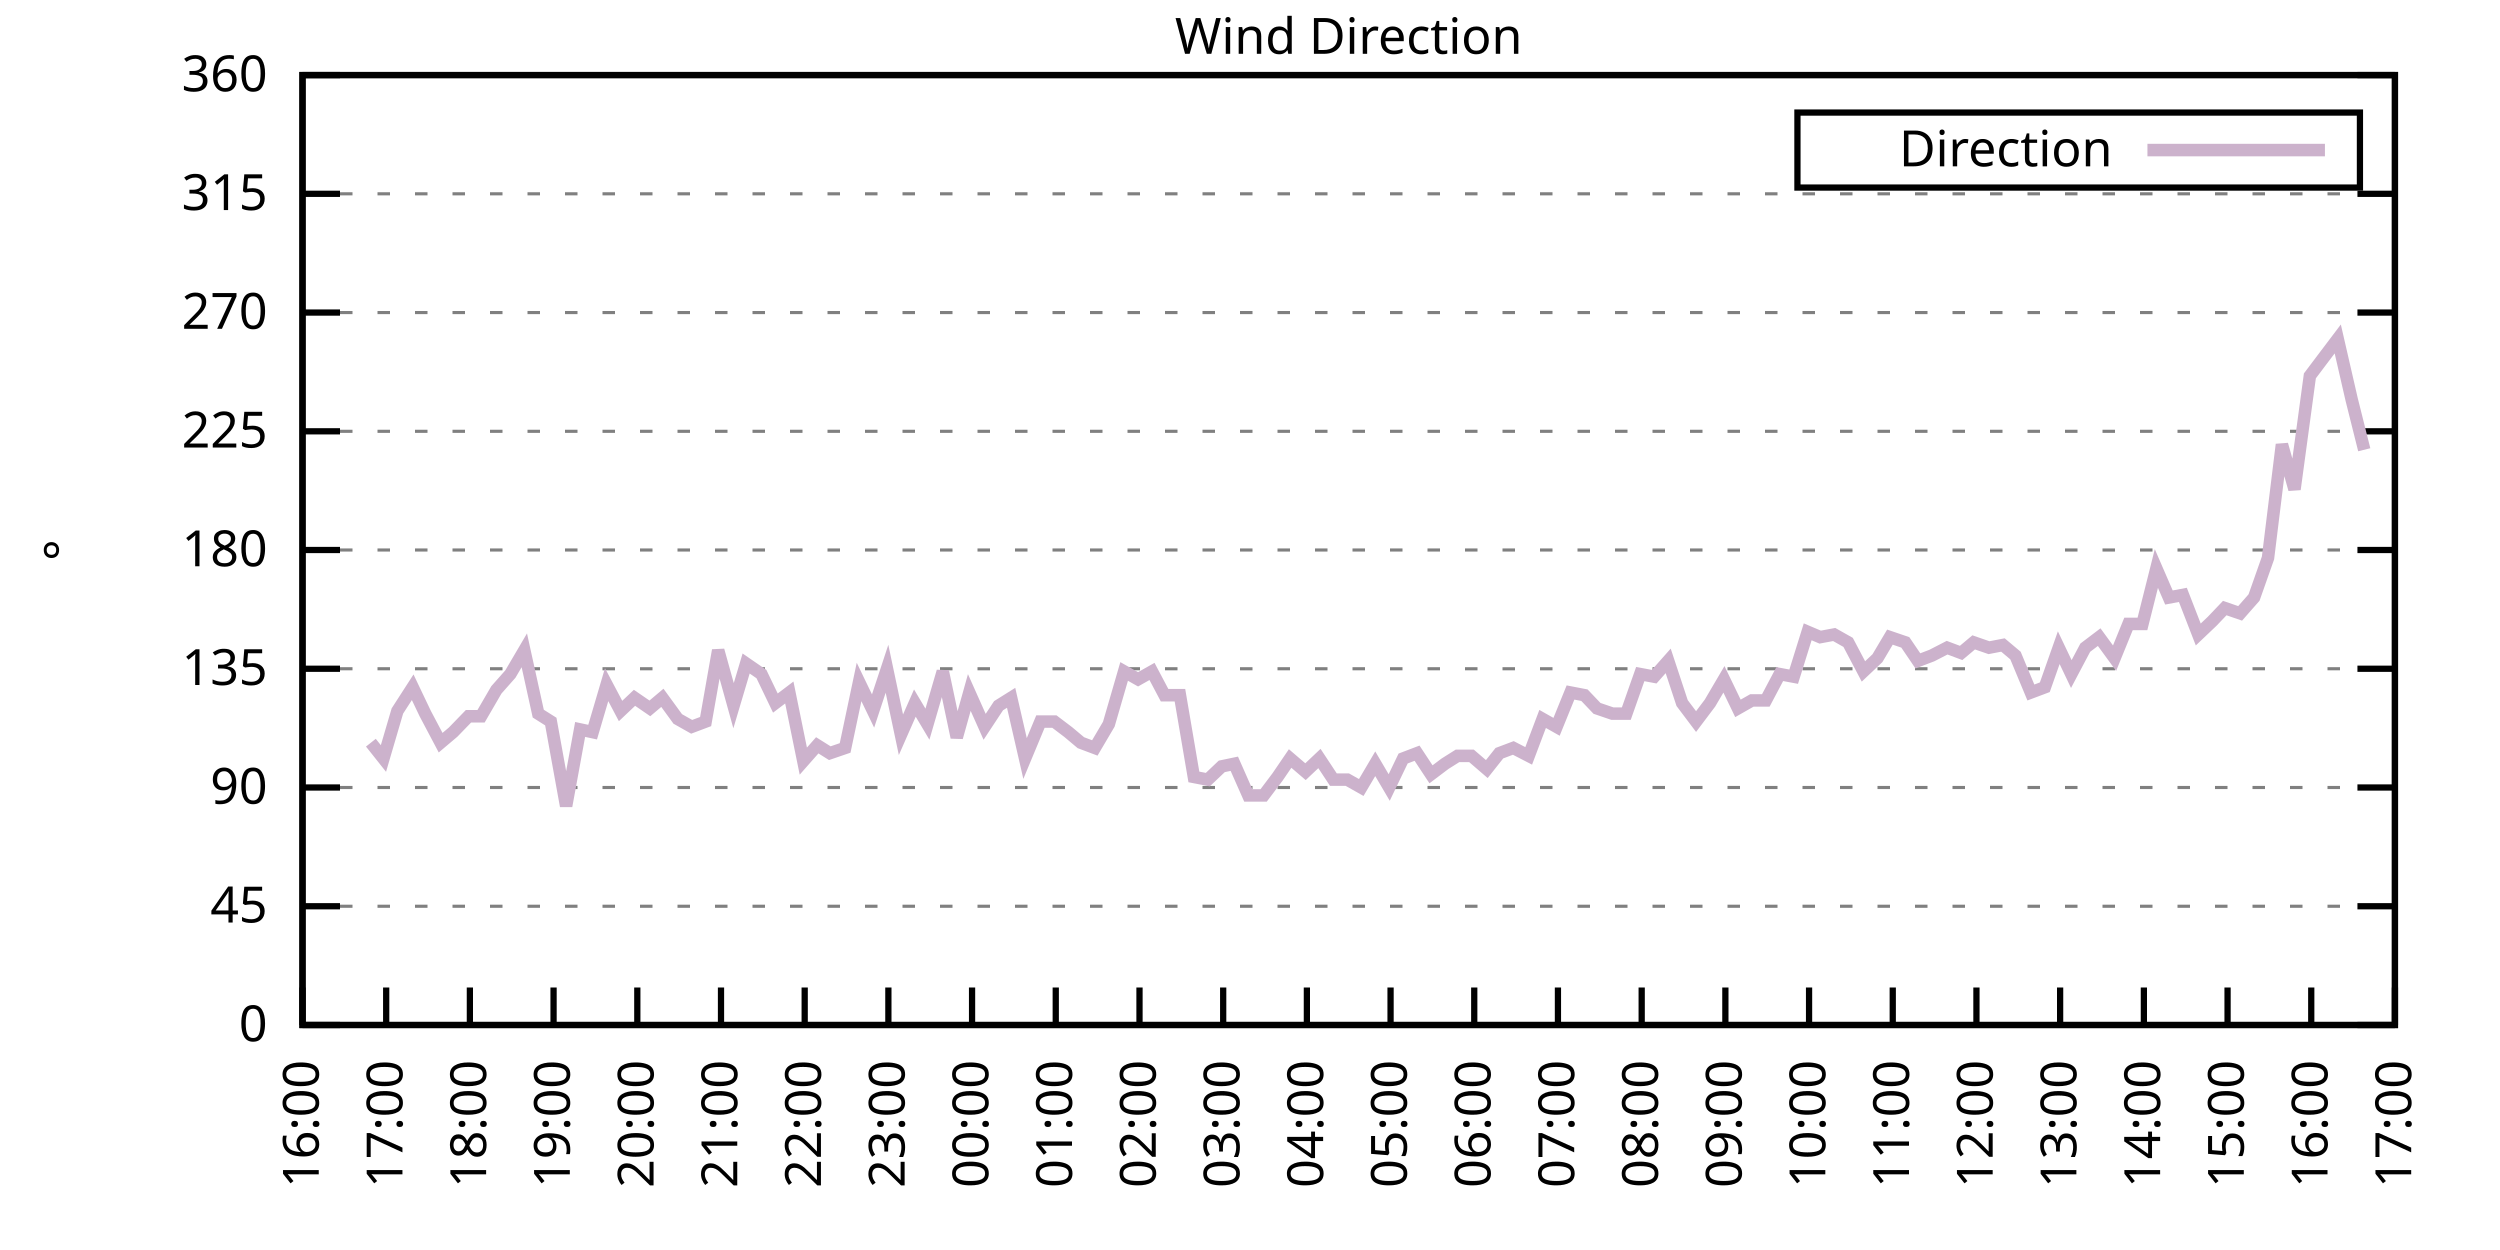
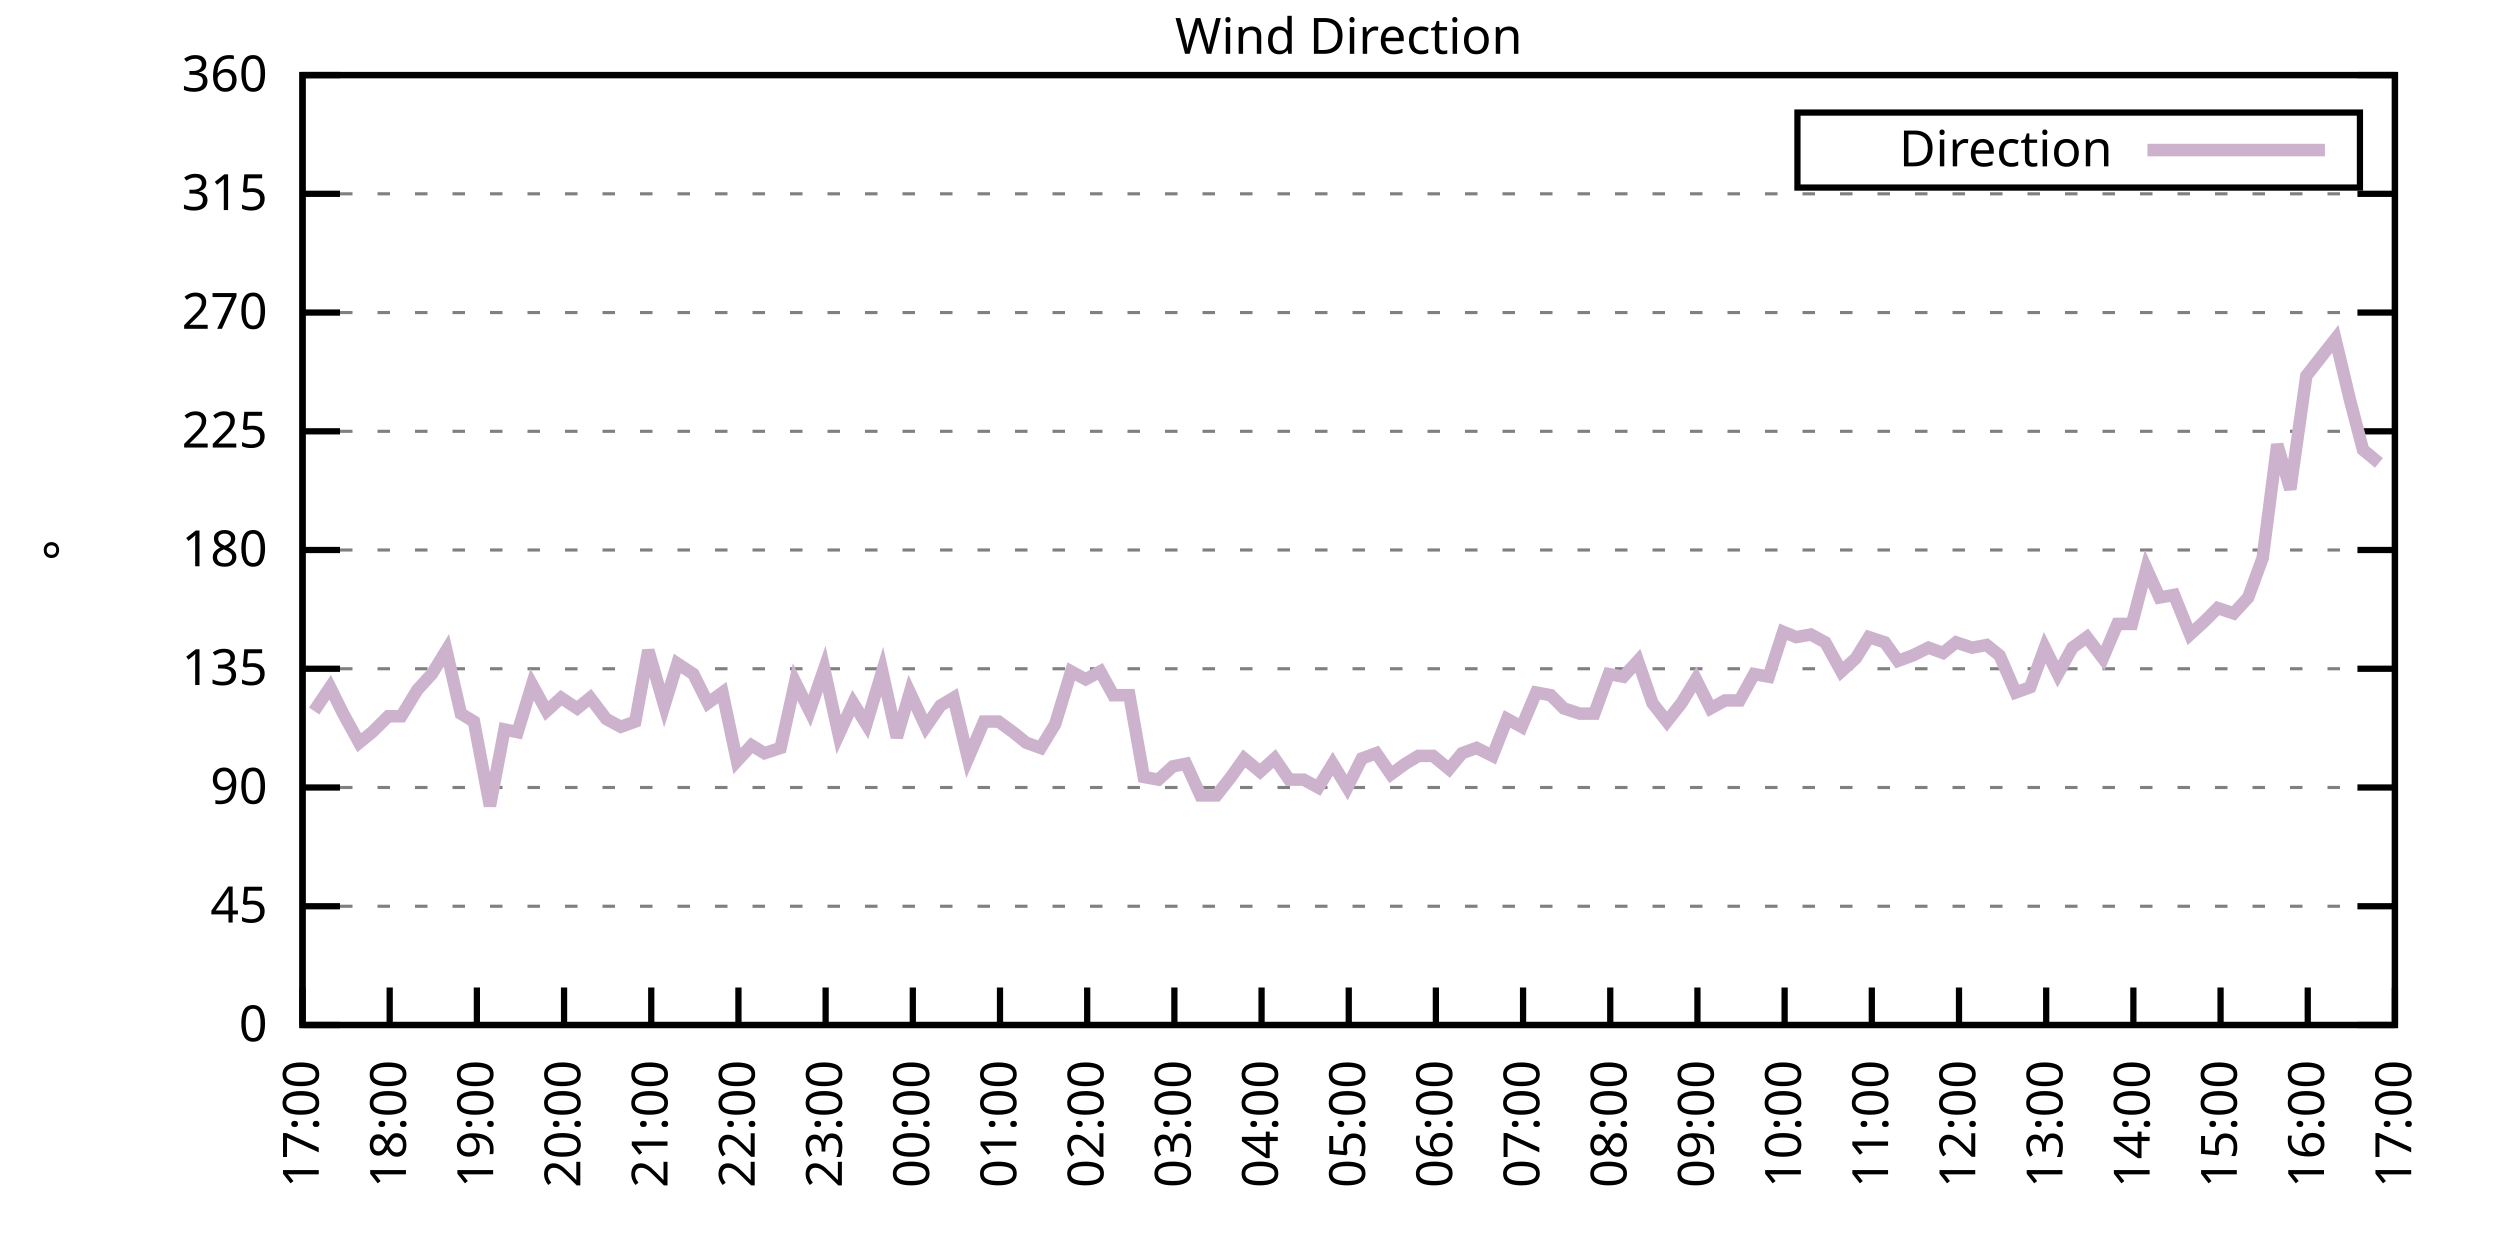
<svg xmlns="http://www.w3.org/2000/svg" xmlns:xlink="http://www.w3.org/1999/xlink" width="400" height="200" viewBox="0 0 400 200">
  <g id="gnuplot_canvas">
    <rect x="0" y="0" width="400" height="200" fill="none" />
    <defs>
      <circle id="gpDot" r="0.5" stroke-width="0.5" stroke="currentColor" />
      <path id="gpPt0" stroke-width="0.333" stroke="currentColor" d="M-1,0 h2 M0,-1 v2" />
      <path id="gpPt1" stroke-width="0.333" stroke="currentColor" d="M-1,-1 L1,1 M1,-1 L-1,1" />
      <path id="gpPt2" stroke-width="0.333" stroke="currentColor" d="M-1,0 L1,0 M0,-1 L0,1 M-1,-1 L1,1 M-1,1 L1,-1" />
      <rect id="gpPt3" stroke-width="0.333" stroke="currentColor" x="-1" y="-1" width="2" height="2" />
      <rect id="gpPt4" stroke-width="0.333" stroke="currentColor" fill="currentColor" x="-1" y="-1" width="2" height="2" />
      <circle id="gpPt5" stroke-width="0.333" stroke="currentColor" cx="0" cy="0" r="1" />
      <use xlink:href="#gpPt5" id="gpPt6" fill="currentColor" stroke="none" />
      <path id="gpPt7" stroke-width="0.333" stroke="currentColor" d="M0,-1.33 L-1.33,0.67 L1.33,0.67 z" />
      <use xlink:href="#gpPt7" id="gpPt8" fill="currentColor" stroke="none" />
      <use xlink:href="#gpPt7" id="gpPt9" stroke="currentColor" transform="rotate(180)" />
      <use xlink:href="#gpPt9" id="gpPt10" fill="currentColor" stroke="none" />
      <use xlink:href="#gpPt3" id="gpPt11" stroke="currentColor" transform="rotate(45)" />
      <use xlink:href="#gpPt11" id="gpPt12" fill="currentColor" stroke="none" />
      <path id="gpPt13" stroke-width="0.333" stroke="currentColor" d="M0,1.330 L1.265,0.411 L0.782,-1.067 L-0.782,-1.076 L-1.265,0.411 z" />
      <use xlink:href="#gpPt13" id="gpPt14" fill="currentColor" stroke="none" />
      <filter id="textbox" filterUnits="objectBoundingBox" x="0" y="0" height="1" width="1">
        <feFlood flood-color="white" flood-opacity="1" result="bgnd" />
        <feComposite in="SourceGraphic" in2="bgnd" operator="atop" />
      </filter>
      <filter id="greybox" filterUnits="objectBoundingBox" x="0" y="0" height="1" width="1">
        <feFlood flood-color="lightgrey" flood-opacity="1" result="grey" />
        <feComposite in="SourceGraphic" in2="grey" operator="atop" />
      </filter>
    </defs>
    <g fill="none" color="white" stroke="currentColor" stroke-width="1.00" stroke-linecap="butt" stroke-linejoin="miter">
</g>
    <g fill="none" color="black" stroke="currentColor" stroke-width="1.00" stroke-linecap="butt" stroke-linejoin="miter">
      <g stroke="none" shape-rendering="crispEdges">
        <polygon fill="rgb(255, 255, 255)" points="48.40,164.00 383.18,164.00 383.18,12.02 48.40,12.02 " />
      </g>
    </g>
    <g fill="none" color="black" stroke="currentColor" stroke-width="1.00" stroke-linecap="butt" stroke-linejoin="miter">
</g>
    <g fill="none" color="black" stroke="black" stroke-width="0.50" stroke-linecap="butt" stroke-linejoin="miter">
</g>
    <g fill="none" color="gray" stroke="currentColor" stroke-width="0.50" stroke-linecap="butt" stroke-linejoin="miter">
      <path stroke="gray" stroke-dasharray="2,4" class="gridline" d="M48.40,164.00 L383.19,164.00  " />
    </g>
    <g fill="none" color="gray" stroke="gray" stroke-width="1.00" stroke-linecap="butt" stroke-linejoin="miter">
</g>
    <g fill="none" color="black" stroke="currentColor" stroke-width="1.00" stroke-linecap="butt" stroke-linejoin="miter">
      <path stroke="black" d="M48.40,164.00 L54.40,164.00 M383.19,164.00 L377.19,164.00  " />
      <g transform="translate(42.80,166.60)" stroke="none" fill="black" font-family="Sans" font-size="8.00" text-anchor="end">
        <text>
          <tspan font-family="Sans"> 0</tspan>
        </text>
      </g>
    </g>
    <g fill="none" color="black" stroke="currentColor" stroke-width="1.00" stroke-linecap="butt" stroke-linejoin="miter">
</g>
    <g fill="none" color="black" stroke="black" stroke-width="0.50" stroke-linecap="butt" stroke-linejoin="miter">
</g>
    <g fill="none" color="gray" stroke="currentColor" stroke-width="0.50" stroke-linecap="butt" stroke-linejoin="miter">
      <path stroke="gray" stroke-dasharray="2,4" class="gridline" d="M48.40,145.00 L383.19,145.00  " />
    </g>
    <g fill="none" color="gray" stroke="gray" stroke-width="1.00" stroke-linecap="butt" stroke-linejoin="miter">
</g>
    <g fill="none" color="black" stroke="currentColor" stroke-width="1.00" stroke-linecap="butt" stroke-linejoin="miter">
      <path stroke="black" d="M48.40,145.00 L54.40,145.00 M383.19,145.00 L377.19,145.00  " />
      <g transform="translate(42.80,147.60)" stroke="none" fill="black" font-family="Sans" font-size="8.00" text-anchor="end">
        <text>
          <tspan font-family="Sans"> 45</tspan>
        </text>
      </g>
    </g>
    <g fill="none" color="black" stroke="currentColor" stroke-width="1.00" stroke-linecap="butt" stroke-linejoin="miter">
</g>
    <g fill="none" color="black" stroke="black" stroke-width="0.50" stroke-linecap="butt" stroke-linejoin="miter">
</g>
    <g fill="none" color="gray" stroke="currentColor" stroke-width="0.50" stroke-linecap="butt" stroke-linejoin="miter">
      <path stroke="gray" stroke-dasharray="2,4" class="gridline" d="M48.40,126.00 L383.19,126.00  " />
    </g>
    <g fill="none" color="gray" stroke="gray" stroke-width="1.00" stroke-linecap="butt" stroke-linejoin="miter">
</g>
    <g fill="none" color="black" stroke="currentColor" stroke-width="1.00" stroke-linecap="butt" stroke-linejoin="miter">
      <path stroke="black" d="M48.40,126.00 L54.40,126.00 M383.19,126.00 L377.19,126.00  " />
      <g transform="translate(42.80,128.60)" stroke="none" fill="black" font-family="Sans" font-size="8.00" text-anchor="end">
        <text>
          <tspan font-family="Sans"> 90</tspan>
        </text>
      </g>
    </g>
    <g fill="none" color="black" stroke="currentColor" stroke-width="1.00" stroke-linecap="butt" stroke-linejoin="miter">
</g>
    <g fill="none" color="black" stroke="black" stroke-width="0.50" stroke-linecap="butt" stroke-linejoin="miter">
</g>
    <g fill="none" color="gray" stroke="currentColor" stroke-width="0.50" stroke-linecap="butt" stroke-linejoin="miter">
      <path stroke="gray" stroke-dasharray="2,4" class="gridline" d="M48.40,107.00 L383.19,107.00  " />
    </g>
    <g fill="none" color="gray" stroke="gray" stroke-width="1.00" stroke-linecap="butt" stroke-linejoin="miter">
</g>
    <g fill="none" color="black" stroke="currentColor" stroke-width="1.00" stroke-linecap="butt" stroke-linejoin="miter">
      <path stroke="black" d="M48.40,107.00 L54.40,107.00 M383.19,107.00 L377.19,107.00  " />
      <g transform="translate(42.80,109.60)" stroke="none" fill="black" font-family="Sans" font-size="8.00" text-anchor="end">
        <text>
          <tspan font-family="Sans"> 135</tspan>
        </text>
      </g>
    </g>
    <g fill="none" color="black" stroke="currentColor" stroke-width="1.00" stroke-linecap="butt" stroke-linejoin="miter">
</g>
    <g fill="none" color="black" stroke="black" stroke-width="0.50" stroke-linecap="butt" stroke-linejoin="miter">
</g>
    <g fill="none" color="gray" stroke="currentColor" stroke-width="0.50" stroke-linecap="butt" stroke-linejoin="miter">
      <path stroke="gray" stroke-dasharray="2,4" class="gridline" d="M48.40,88.00 L383.19,88.00  " />
    </g>
    <g fill="none" color="gray" stroke="gray" stroke-width="1.00" stroke-linecap="butt" stroke-linejoin="miter">
</g>
    <g fill="none" color="black" stroke="currentColor" stroke-width="1.00" stroke-linecap="butt" stroke-linejoin="miter">
      <path stroke="black" d="M48.40,88.00 L54.40,88.00 M383.19,88.00 L377.19,88.00  " />
      <g transform="translate(42.80,90.60)" stroke="none" fill="black" font-family="Sans" font-size="8.00" text-anchor="end">
        <text>
          <tspan font-family="Sans"> 180</tspan>
        </text>
      </g>
    </g>
    <g fill="none" color="black" stroke="currentColor" stroke-width="1.00" stroke-linecap="butt" stroke-linejoin="miter">
</g>
    <g fill="none" color="black" stroke="black" stroke-width="0.50" stroke-linecap="butt" stroke-linejoin="miter">
</g>
    <g fill="none" color="gray" stroke="currentColor" stroke-width="0.50" stroke-linecap="butt" stroke-linejoin="miter">
      <path stroke="gray" stroke-dasharray="2,4" class="gridline" d="M48.40,69.01 L383.19,69.01  " />
    </g>
    <g fill="none" color="gray" stroke="gray" stroke-width="1.00" stroke-linecap="butt" stroke-linejoin="miter">
</g>
    <g fill="none" color="black" stroke="currentColor" stroke-width="1.00" stroke-linecap="butt" stroke-linejoin="miter">
      <path stroke="black" d="M48.40,69.01 L54.40,69.01 M383.19,69.01 L377.19,69.01  " />
      <g transform="translate(42.80,71.61)" stroke="none" fill="black" font-family="Sans" font-size="8.00" text-anchor="end">
        <text>
          <tspan font-family="Sans"> 225</tspan>
        </text>
      </g>
    </g>
    <g fill="none" color="black" stroke="currentColor" stroke-width="1.00" stroke-linecap="butt" stroke-linejoin="miter">
</g>
    <g fill="none" color="black" stroke="black" stroke-width="0.50" stroke-linecap="butt" stroke-linejoin="miter">
</g>
    <g fill="none" color="gray" stroke="currentColor" stroke-width="0.50" stroke-linecap="butt" stroke-linejoin="miter">
      <path stroke="gray" stroke-dasharray="2,4" class="gridline" d="M48.40,50.01 L383.19,50.01  " />
    </g>
    <g fill="none" color="gray" stroke="gray" stroke-width="1.00" stroke-linecap="butt" stroke-linejoin="miter">
</g>
    <g fill="none" color="black" stroke="currentColor" stroke-width="1.00" stroke-linecap="butt" stroke-linejoin="miter">
      <path stroke="black" d="M48.40,50.01 L54.40,50.01 M383.19,50.01 L377.19,50.01  " />
      <g transform="translate(42.80,52.61)" stroke="none" fill="black" font-family="Sans" font-size="8.00" text-anchor="end">
        <text>
          <tspan font-family="Sans"> 270</tspan>
        </text>
      </g>
    </g>
    <g fill="none" color="black" stroke="currentColor" stroke-width="1.00" stroke-linecap="butt" stroke-linejoin="miter">
</g>
    <g fill="none" color="black" stroke="black" stroke-width="0.50" stroke-linecap="butt" stroke-linejoin="miter">
</g>
    <g fill="none" color="gray" stroke="currentColor" stroke-width="0.50" stroke-linecap="butt" stroke-linejoin="miter">
      <path stroke="gray" stroke-dasharray="2,4" class="gridline" d="M48.40,31.01 L383.19,31.01  " />
    </g>
    <g fill="none" color="gray" stroke="gray" stroke-width="1.00" stroke-linecap="butt" stroke-linejoin="miter">
</g>
    <g fill="none" color="black" stroke="currentColor" stroke-width="1.00" stroke-linecap="butt" stroke-linejoin="miter">
      <path stroke="black" d="M48.40,31.01 L54.40,31.01 M383.19,31.01 L377.19,31.01  " />
      <g transform="translate(42.80,33.61)" stroke="none" fill="black" font-family="Sans" font-size="8.00" text-anchor="end">
        <text>
          <tspan font-family="Sans"> 315</tspan>
        </text>
      </g>
    </g>
    <g fill="none" color="black" stroke="currentColor" stroke-width="1.00" stroke-linecap="butt" stroke-linejoin="miter">
</g>
    <g fill="none" color="black" stroke="black" stroke-width="0.50" stroke-linecap="butt" stroke-linejoin="miter">
</g>
    <g fill="none" color="gray" stroke="currentColor" stroke-width="0.50" stroke-linecap="butt" stroke-linejoin="miter">
      <path stroke="gray" stroke-dasharray="2,4" class="gridline" d="M48.40,12.01 L383.19,12.01  " />
    </g>
    <g fill="none" color="gray" stroke="gray" stroke-width="1.00" stroke-linecap="butt" stroke-linejoin="miter">
</g>
    <g fill="none" color="black" stroke="currentColor" stroke-width="1.00" stroke-linecap="butt" stroke-linejoin="miter">
      <path stroke="black" d="M48.40,12.01 L54.40,12.01 M383.19,12.01 L377.19,12.01  " />
      <g transform="translate(42.80,14.61)" stroke="none" fill="black" font-family="Sans" font-size="8.00" text-anchor="end">
        <text>
          <tspan font-family="Sans"> 360</tspan>
        </text>
      </g>
    </g>
    <g fill="none" color="black" stroke="currentColor" stroke-width="1.00" stroke-linecap="butt" stroke-linejoin="miter">
      <path stroke="black" d="M48.40,164.00 L48.40,158.00  " />
      <g transform="translate(51.00,169.60) rotate(270.00)" stroke="none" fill="black" font-family="Sans" font-size="8.00" text-anchor="end">
        <text>
-           <tspan font-family="Sans">16:00</tspan>
-         </text>
-       </g>
-     </g>
-     <g fill="none" color="black" stroke="currentColor" stroke-width="1.00" stroke-linecap="butt" stroke-linejoin="miter">
-       <path stroke="black" d="M61.79,164.00 L61.79,158.00  " />
-       <g transform="translate(64.39,169.60) rotate(270.00)" stroke="none" fill="black" font-family="Sans" font-size="8.00" text-anchor="end">
-         <text>
          <tspan font-family="Sans">17:00</tspan>
        </text>
      </g>
    </g>
    <g fill="none" color="black" stroke="currentColor" stroke-width="1.00" stroke-linecap="butt" stroke-linejoin="miter">
-       <path stroke="black" d="M75.18,164.00 L75.18,158.00  " />
-       <g transform="translate(77.78,169.60) rotate(270.00)" stroke="none" fill="black" font-family="Sans" font-size="8.00" text-anchor="end">
+       <path stroke="black" d="M62.35,164.00 L62.35,158.00  " />
+       <g transform="translate(64.95,169.60) rotate(270.00)" stroke="none" fill="black" font-family="Sans" font-size="8.00" text-anchor="end">
        <text>
          <tspan font-family="Sans">18:00</tspan>
        </text>
      </g>
    </g>
    <g fill="none" color="black" stroke="currentColor" stroke-width="1.00" stroke-linecap="butt" stroke-linejoin="miter">
-       <path stroke="black" d="M88.57,164.00 L88.57,158.00  " />
-       <g transform="translate(91.17,169.60) rotate(270.00)" stroke="none" fill="black" font-family="Sans" font-size="8.00" text-anchor="end">
+       <path stroke="black" d="M76.30,164.00 L76.30,158.00  " />
+       <g transform="translate(78.90,169.60) rotate(270.00)" stroke="none" fill="black" font-family="Sans" font-size="8.00" text-anchor="end">
        <text>
          <tspan font-family="Sans">19:00</tspan>
        </text>
      </g>
    </g>
    <g fill="none" color="black" stroke="currentColor" stroke-width="1.00" stroke-linecap="butt" stroke-linejoin="miter">
-       <path stroke="black" d="M101.97,164.00 L101.97,158.00  " />
-       <g transform="translate(104.57,169.60) rotate(270.00)" stroke="none" fill="black" font-family="Sans" font-size="8.00" text-anchor="end">
+       <path stroke="black" d="M90.25,164.00 L90.25,158.00  " />
+       <g transform="translate(92.85,169.60) rotate(270.00)" stroke="none" fill="black" font-family="Sans" font-size="8.00" text-anchor="end">
        <text>
          <tspan font-family="Sans">20:00</tspan>
        </text>
      </g>
    </g>
    <g fill="none" color="black" stroke="currentColor" stroke-width="1.00" stroke-linecap="butt" stroke-linejoin="miter">
-       <path stroke="black" d="M115.36,164.00 L115.36,158.00  " />
-       <g transform="translate(117.96,169.60) rotate(270.00)" stroke="none" fill="black" font-family="Sans" font-size="8.00" text-anchor="end">
+       <path stroke="black" d="M104.20,164.00 L104.20,158.00  " />
+       <g transform="translate(106.80,169.60) rotate(270.00)" stroke="none" fill="black" font-family="Sans" font-size="8.00" text-anchor="end">
        <text>
          <tspan font-family="Sans">21:00</tspan>
        </text>
      </g>
    </g>
    <g fill="none" color="black" stroke="currentColor" stroke-width="1.00" stroke-linecap="butt" stroke-linejoin="miter">
-       <path stroke="black" d="M128.75,164.00 L128.75,158.00  " />
-       <g transform="translate(131.35,169.60) rotate(270.00)" stroke="none" fill="black" font-family="Sans" font-size="8.00" text-anchor="end">
+       <path stroke="black" d="M118.15,164.00 L118.15,158.00  " />
+       <g transform="translate(120.75,169.60) rotate(270.00)" stroke="none" fill="black" font-family="Sans" font-size="8.00" text-anchor="end">
        <text>
          <tspan font-family="Sans">22:00</tspan>
        </text>
      </g>
    </g>
    <g fill="none" color="black" stroke="currentColor" stroke-width="1.00" stroke-linecap="butt" stroke-linejoin="miter">
-       <path stroke="black" d="M142.14,164.00 L142.14,158.00  " />
-       <g transform="translate(144.74,169.60) rotate(270.00)" stroke="none" fill="black" font-family="Sans" font-size="8.00" text-anchor="end">
+       <path stroke="black" d="M132.10,164.00 L132.10,158.00  " />
+       <g transform="translate(134.70,169.60) rotate(270.00)" stroke="none" fill="black" font-family="Sans" font-size="8.00" text-anchor="end">
        <text>
          <tspan font-family="Sans">23:00</tspan>
        </text>
      </g>
    </g>
    <g fill="none" color="black" stroke="currentColor" stroke-width="1.00" stroke-linecap="butt" stroke-linejoin="miter">
-       <path stroke="black" d="M155.53,164.00 L155.53,158.00  " />
-       <g transform="translate(158.13,169.60) rotate(270.00)" stroke="none" fill="black" font-family="Sans" font-size="8.00" text-anchor="end">
+       <path stroke="black" d="M146.05,164.00 L146.05,158.00  " />
+       <g transform="translate(148.65,169.60) rotate(270.00)" stroke="none" fill="black" font-family="Sans" font-size="8.00" text-anchor="end">
        <text>
          <tspan font-family="Sans">00:00</tspan>
        </text>
      </g>
    </g>
    <g fill="none" color="black" stroke="currentColor" stroke-width="1.00" stroke-linecap="butt" stroke-linejoin="miter">
-       <path stroke="black" d="M168.92,164.00 L168.92,158.00  " />
-       <g transform="translate(171.52,169.60) rotate(270.00)" stroke="none" fill="black" font-family="Sans" font-size="8.00" text-anchor="end">
+       <path stroke="black" d="M160.00,164.00 L160.00,158.00  " />
+       <g transform="translate(162.60,169.60) rotate(270.00)" stroke="none" fill="black" font-family="Sans" font-size="8.00" text-anchor="end">
        <text>
          <tspan font-family="Sans">01:00</tspan>
        </text>
      </g>
    </g>
    <g fill="none" color="black" stroke="currentColor" stroke-width="1.00" stroke-linecap="butt" stroke-linejoin="miter">
-       <path stroke="black" d="M182.32,164.00 L182.32,158.00  " />
-       <g transform="translate(184.92,169.60) rotate(270.00)" stroke="none" fill="black" font-family="Sans" font-size="8.00" text-anchor="end">
+       <path stroke="black" d="M173.95,164.00 L173.95,158.00  " />
+       <g transform="translate(176.55,169.60) rotate(270.00)" stroke="none" fill="black" font-family="Sans" font-size="8.00" text-anchor="end">
        <text>
          <tspan font-family="Sans">02:00</tspan>
        </text>
      </g>
    </g>
    <g fill="none" color="black" stroke="currentColor" stroke-width="1.00" stroke-linecap="butt" stroke-linejoin="miter">
-       <path stroke="black" d="M195.71,164.00 L195.71,158.00  " />
-       <g transform="translate(198.31,169.60) rotate(270.00)" stroke="none" fill="black" font-family="Sans" font-size="8.00" text-anchor="end">
+       <path stroke="black" d="M187.90,164.00 L187.90,158.00  " />
+       <g transform="translate(190.50,169.60) rotate(270.00)" stroke="none" fill="black" font-family="Sans" font-size="8.00" text-anchor="end">
        <text>
          <tspan font-family="Sans">03:00</tspan>
        </text>
      </g>
    </g>
    <g fill="none" color="black" stroke="currentColor" stroke-width="1.00" stroke-linecap="butt" stroke-linejoin="miter">
-       <path stroke="black" d="M209.10,164.00 L209.10,158.00  " />
-       <g transform="translate(211.70,169.60) rotate(270.00)" stroke="none" fill="black" font-family="Sans" font-size="8.00" text-anchor="end">
+       <path stroke="black" d="M201.85,164.00 L201.85,158.00  " />
+       <g transform="translate(204.45,169.60) rotate(270.00)" stroke="none" fill="black" font-family="Sans" font-size="8.00" text-anchor="end">
        <text>
          <tspan font-family="Sans">04:00</tspan>
        </text>
      </g>
    </g>
    <g fill="none" color="black" stroke="currentColor" stroke-width="1.00" stroke-linecap="butt" stroke-linejoin="miter">
-       <path stroke="black" d="M222.49,164.00 L222.49,158.00  " />
-       <g transform="translate(225.09,169.60) rotate(270.00)" stroke="none" fill="black" font-family="Sans" font-size="8.00" text-anchor="end">
+       <path stroke="black" d="M215.80,164.00 L215.80,158.00  " />
+       <g transform="translate(218.40,169.60) rotate(270.00)" stroke="none" fill="black" font-family="Sans" font-size="8.00" text-anchor="end">
        <text>
          <tspan font-family="Sans">05:00</tspan>
        </text>
      </g>
    </g>
    <g fill="none" color="black" stroke="currentColor" stroke-width="1.00" stroke-linecap="butt" stroke-linejoin="miter">
-       <path stroke="black" d="M235.88,164.00 L235.88,158.00  " />
-       <g transform="translate(238.48,169.60) rotate(270.00)" stroke="none" fill="black" font-family="Sans" font-size="8.00" text-anchor="end">
+       <path stroke="black" d="M229.74,164.00 L229.74,158.00  " />
+       <g transform="translate(232.34,169.60) rotate(270.00)" stroke="none" fill="black" font-family="Sans" font-size="8.00" text-anchor="end">
        <text>
          <tspan font-family="Sans">06:00</tspan>
        </text>
      </g>
    </g>
    <g fill="none" color="black" stroke="currentColor" stroke-width="1.00" stroke-linecap="butt" stroke-linejoin="miter">
-       <path stroke="black" d="M249.27,164.00 L249.27,158.00  " />
-       <g transform="translate(251.87,169.60) rotate(270.00)" stroke="none" fill="black" font-family="Sans" font-size="8.00" text-anchor="end">
+       <path stroke="black" d="M243.69,164.00 L243.69,158.00  " />
+       <g transform="translate(246.29,169.60) rotate(270.00)" stroke="none" fill="black" font-family="Sans" font-size="8.00" text-anchor="end">
        <text>
          <tspan font-family="Sans">07:00</tspan>
        </text>
      </g>
    </g>
    <g fill="none" color="black" stroke="currentColor" stroke-width="1.00" stroke-linecap="butt" stroke-linejoin="miter">
-       <path stroke="black" d="M262.67,164.00 L262.67,158.00  " />
-       <g transform="translate(265.27,169.60) rotate(270.00)" stroke="none" fill="black" font-family="Sans" font-size="8.00" text-anchor="end">
+       <path stroke="black" d="M257.64,164.00 L257.64,158.00  " />
+       <g transform="translate(260.24,169.60) rotate(270.00)" stroke="none" fill="black" font-family="Sans" font-size="8.00" text-anchor="end">
        <text>
          <tspan font-family="Sans">08:00</tspan>
        </text>
      </g>
    </g>
    <g fill="none" color="black" stroke="currentColor" stroke-width="1.00" stroke-linecap="butt" stroke-linejoin="miter">
-       <path stroke="black" d="M276.06,164.00 L276.06,158.00  " />
-       <g transform="translate(278.66,169.60) rotate(270.00)" stroke="none" fill="black" font-family="Sans" font-size="8.00" text-anchor="end">
+       <path stroke="black" d="M271.59,164.00 L271.59,158.00  " />
+       <g transform="translate(274.19,169.60) rotate(270.00)" stroke="none" fill="black" font-family="Sans" font-size="8.00" text-anchor="end">
        <text>
          <tspan font-family="Sans">09:00</tspan>
        </text>
      </g>
    </g>
    <g fill="none" color="black" stroke="currentColor" stroke-width="1.00" stroke-linecap="butt" stroke-linejoin="miter">
-       <path stroke="black" d="M289.45,164.00 L289.45,158.00  " />
-       <g transform="translate(292.05,169.60) rotate(270.00)" stroke="none" fill="black" font-family="Sans" font-size="8.00" text-anchor="end">
+       <path stroke="black" d="M285.54,164.00 L285.54,158.00  " />
+       <g transform="translate(288.14,169.60) rotate(270.00)" stroke="none" fill="black" font-family="Sans" font-size="8.00" text-anchor="end">
        <text>
          <tspan font-family="Sans">10:00</tspan>
        </text>
      </g>
    </g>
    <g fill="none" color="black" stroke="currentColor" stroke-width="1.00" stroke-linecap="butt" stroke-linejoin="miter">
-       <path stroke="black" d="M302.84,164.00 L302.84,158.00  " />
-       <g transform="translate(305.44,169.60) rotate(270.00)" stroke="none" fill="black" font-family="Sans" font-size="8.00" text-anchor="end">
+       <path stroke="black" d="M299.49,164.00 L299.49,158.00  " />
+       <g transform="translate(302.09,169.60) rotate(270.00)" stroke="none" fill="black" font-family="Sans" font-size="8.00" text-anchor="end">
        <text>
          <tspan font-family="Sans">11:00</tspan>
        </text>
      </g>
    </g>
    <g fill="none" color="black" stroke="currentColor" stroke-width="1.00" stroke-linecap="butt" stroke-linejoin="miter">
-       <path stroke="black" d="M316.23,164.00 L316.23,158.00  " />
-       <g transform="translate(318.83,169.60) rotate(270.00)" stroke="none" fill="black" font-family="Sans" font-size="8.00" text-anchor="end">
+       <path stroke="black" d="M313.44,164.00 L313.44,158.00  " />
+       <g transform="translate(316.04,169.60) rotate(270.00)" stroke="none" fill="black" font-family="Sans" font-size="8.00" text-anchor="end">
        <text>
          <tspan font-family="Sans">12:00</tspan>
        </text>
      </g>
    </g>
    <g fill="none" color="black" stroke="currentColor" stroke-width="1.00" stroke-linecap="butt" stroke-linejoin="miter">
-       <path stroke="black" d="M329.62,164.00 L329.62,158.00  " />
-       <g transform="translate(332.22,169.60) rotate(270.00)" stroke="none" fill="black" font-family="Sans" font-size="8.00" text-anchor="end">
+       <path stroke="black" d="M327.39,164.00 L327.39,158.00  " />
+       <g transform="translate(329.99,169.60) rotate(270.00)" stroke="none" fill="black" font-family="Sans" font-size="8.00" text-anchor="end">
        <text>
          <tspan font-family="Sans">13:00</tspan>
        </text>
      </g>
    </g>
    <g fill="none" color="black" stroke="currentColor" stroke-width="1.00" stroke-linecap="butt" stroke-linejoin="miter">
-       <path stroke="black" d="M343.02,164.00 L343.02,158.00  " />
-       <g transform="translate(345.62,169.60) rotate(270.00)" stroke="none" fill="black" font-family="Sans" font-size="8.00" text-anchor="end">
+       <path stroke="black" d="M341.34,164.00 L341.34,158.00  " />
+       <g transform="translate(343.94,169.60) rotate(270.00)" stroke="none" fill="black" font-family="Sans" font-size="8.00" text-anchor="end">
        <text>
          <tspan font-family="Sans">14:00</tspan>
        </text>
      </g>
    </g>
    <g fill="none" color="black" stroke="currentColor" stroke-width="1.00" stroke-linecap="butt" stroke-linejoin="miter">
-       <path stroke="black" d="M356.41,164.00 L356.41,158.00  " />
-       <g transform="translate(359.01,169.60) rotate(270.00)" stroke="none" fill="black" font-family="Sans" font-size="8.00" text-anchor="end">
+       <path stroke="black" d="M355.29,164.00 L355.29,158.00  " />
+       <g transform="translate(357.89,169.60) rotate(270.00)" stroke="none" fill="black" font-family="Sans" font-size="8.00" text-anchor="end">
        <text>
          <tspan font-family="Sans">15:00</tspan>
        </text>
      </g>
    </g>
    <g fill="none" color="black" stroke="currentColor" stroke-width="1.00" stroke-linecap="butt" stroke-linejoin="miter">
-       <path stroke="black" d="M369.80,164.00 L369.80,158.00  " />
-       <g transform="translate(372.40,169.60) rotate(270.00)" stroke="none" fill="black" font-family="Sans" font-size="8.00" text-anchor="end">
+       <path stroke="black" d="M369.24,164.00 L369.24,158.00  " />
+       <g transform="translate(371.84,169.60) rotate(270.00)" stroke="none" fill="black" font-family="Sans" font-size="8.00" text-anchor="end">
        <text>
          <tspan font-family="Sans">16:00</tspan>
        </text>
      </g>
    </g>
    <g fill="none" color="black" stroke="currentColor" stroke-width="1.00" stroke-linecap="butt" stroke-linejoin="miter">
      <path stroke="black" d="M383.19,164.00 L383.19,158.00  " />
      <g transform="translate(385.79,169.60) rotate(270.00)" stroke="none" fill="black" font-family="Sans" font-size="8.00" text-anchor="end">
        <text>
          <tspan font-family="Sans">17:00</tspan>
        </text>
      </g>
    </g>
    <g fill="none" color="black" stroke="currentColor" stroke-width="1.00" stroke-linecap="butt" stroke-linejoin="miter">
</g>
    <g fill="none" color="black" stroke="currentColor" stroke-width="1.00" stroke-linecap="butt" stroke-linejoin="miter">
      <path stroke="black" d="M48.40,12.01 L48.40,164.00 L383.19,164.00 L383.19,12.01 L48.40,12.01 Z  " />
    </g>
    <g fill="none" color="black" stroke="currentColor" stroke-width="1.00" stroke-linecap="butt" stroke-linejoin="miter">
</g>
    <g fill="none" color="black" stroke="currentColor" stroke-width="1.00" stroke-linecap="butt" stroke-linejoin="miter">
      <path stroke="black" d="M287.59,30.01 L287.59,18.01 L377.59,18.01 L377.59,30.01 L287.59,30.01 Z  " />
    </g>
    <g id="Wind_direction_plot_1">
      <g fill="none" color="white" stroke="black" stroke-width="2.00" stroke-linecap="butt" stroke-linejoin="miter">
</g>
      <g fill="none" color="black" stroke="currentColor" stroke-width="2.00" stroke-linecap="butt" stroke-linejoin="miter">
        <g transform="translate(337.99,26.61)" stroke="none" fill="black" font-family="Sans" font-size="8.00" text-anchor="end">
          <text>
            <tspan font-family="Sans">Direction</tspan>
          </text>
        </g>
      </g>
      <g fill="none" color="black" stroke="currentColor" stroke-width="2.00" stroke-linecap="butt" stroke-linejoin="miter">
-         <path stroke="rgb(204, 178, 204)" d="M343.59,24.01 L371.99,24.01 M59.34,118.83 L61.35,121.36 L63.58,113.76 L66.03,109.96 L68.04,114.18 L70.50,118.83   L72.50,117.14 L74.96,114.60 L76.97,114.60 L79.42,110.38 L81.66,107.85 L83.89,104.05 L86.12,114.18 L88.13,115.45   L90.58,128.96 L92.82,116.71 L94.82,117.14 L97.06,109.54 L99.29,113.76 L101.52,111.65 L103.98,113.34 L105.98,111.65   L108.44,115.03 L110.67,116.29 L112.90,115.45 L114.91,104.05 L117.37,112.91 L119.38,106.16 L121.83,107.85 L124.06,112.49   L126.29,110.80 L128.53,121.78 L130.76,119.25 L132.77,120.51 L135.22,119.67 L137.45,109.11 L139.69,113.76 L141.92,107.00   L144.15,117.56 L146.38,112.49 L148.39,115.87 L150.85,107.43 L153.08,117.98 L155.09,110.80 L157.54,116.29 L159.77,112.91   L161.78,111.65 L164.01,121.36 L166.47,115.45 L168.70,115.45 L170.93,117.14 L172.94,118.83 L175.17,119.67 L177.41,115.87   L179.86,107.43 L182.09,108.69 L184.32,107.43 L186.33,111.23 L188.79,111.23 L191.02,124.31 L193.25,124.74 L195.48,122.62   L197.49,122.20 L199.73,127.27 L202.18,127.27 L204.41,124.31 L206.42,121.36 L208.88,123.47 L211.11,121.36 L213.34,124.74   L215.57,124.74 L217.80,126.00 L220.04,122.20 L222.27,126.00 L224.50,121.36 L226.73,120.51 L228.96,123.89 L231.20,122.20   L233.20,120.94 L235.44,120.94 L237.89,123.05 L239.90,120.51 L242.13,119.67 L244.59,120.94 L246.82,115.03 L249.05,116.29   L251.28,110.80 L253.51,111.23 L255.52,113.34 L257.98,114.18 L260.21,114.18 L262.44,107.85 L264.67,108.27 L266.91,105.74   L269.14,112.49 L271.37,115.45 L273.60,112.49 L275.83,108.69 L278.07,113.34 L280.30,112.07 L282.53,112.07 L284.76,107.85   L286.99,108.27 L289.23,101.09 L291.23,101.94 L293.47,101.52 L295.70,102.78 L298.15,107.43 L300.39,105.31 L302.39,101.94   L304.85,102.78 L306.86,105.74 L309.09,104.89 L311.54,103.63 L313.78,104.47 L315.79,102.78 L318.24,103.63 L320.47,103.20   L322.48,104.89 L324.94,110.80 L327.17,109.96 L329.40,103.63 L331.41,107.85 L333.64,103.63 L335.87,101.94 L338.33,105.31   L340.56,99.83 L342.79,99.83 L345.02,90.96 L347.03,95.60 L349.26,95.18 L351.72,101.52 L353.95,99.40 L355.96,97.29   L358.42,98.14 L360.65,95.60 L362.88,89.27 L365.11,71.12 L367.12,78.29 L369.58,60.14 L371.81,57.18 L374.04,54.23   L376.27,63.94 L378.28,71.96  " />
+         <path stroke="rgb(204, 178, 204)" d="M343.59,24.01 L371.99,24.01 M50.26,113.76 L52.82,109.96 L54.91,114.18 L57.47,118.83 L59.56,117.14 L62.12,114.60   L64.21,114.60 L66.77,110.38 L69.09,107.85 L71.42,104.05 L73.74,114.18 L75.83,115.45 L78.39,128.96 L80.72,116.71   L82.81,117.14 L85.13,109.54 L87.46,113.76 L89.78,111.65 L92.34,113.34 L94.43,111.65 L96.99,115.03 L99.32,116.29   L101.64,115.45 L103.73,104.05 L106.29,112.91 L108.38,106.16 L110.94,107.85 L113.27,112.49 L115.59,110.80 L117.92,121.78   L120.24,119.25 L122.33,120.51 L124.89,119.67 L127.22,109.11 L129.54,113.76 L131.87,107.00 L134.19,117.56 L136.51,112.49   L138.61,115.87 L141.16,107.43 L143.49,117.98 L145.58,110.80 L148.14,116.29 L150.46,112.91 L152.56,111.65 L154.88,121.36   L157.44,115.45 L159.76,115.45 L162.09,117.14 L164.18,118.83 L166.51,119.67 L168.83,115.87 L171.39,107.43 L173.71,108.69   L176.04,107.43 L178.13,111.23 L180.69,111.23 L183.01,124.31 L185.34,124.74 L187.66,122.62 L189.76,122.20 L192.08,127.27   L194.64,127.27 L196.96,124.31 L199.06,121.36 L201.61,123.47 L203.94,121.36 L206.26,124.74 L208.59,124.74 L210.91,126.00   L213.24,122.20 L215.56,126.00 L217.89,121.36 L220.21,120.51 L222.54,123.89 L224.86,122.20 L226.95,120.94 L229.28,120.94   L231.84,123.05 L233.93,120.51 L236.25,119.67 L238.81,120.94 L241.14,115.03 L243.46,116.29 L245.79,110.80 L248.11,111.23   L250.20,113.34 L252.76,114.18 L255.09,114.18 L257.41,107.85 L259.74,108.27 L262.06,105.74 L264.39,112.49 L266.71,115.45   L269.04,112.49 L271.36,108.69 L273.69,113.34 L276.01,112.07 L278.34,112.07 L280.66,107.85 L282.99,108.27 L285.31,101.09   L287.40,101.94 L289.73,101.52 L292.05,102.78 L294.61,107.43 L296.94,105.31 L299.03,101.94 L301.58,102.78 L303.68,105.74   L306.00,104.89 L308.56,103.63 L310.88,104.47 L312.98,102.78 L315.53,103.63 L317.86,103.20 L319.95,104.89 L322.51,110.80   L324.83,109.96 L327.16,103.63 L329.25,107.85 L331.58,103.63 L333.90,101.94 L336.46,105.31 L338.78,99.83 L341.11,99.83   L343.43,90.96 L345.53,95.60 L347.85,95.18 L350.41,101.52 L352.73,99.40 L354.83,97.29 L357.38,98.14 L359.71,95.60   L362.03,89.27 L364.36,71.12 L366.45,78.29 L369.01,60.14 L371.33,57.18 L373.66,54.23 L375.98,63.94 L378.08,71.96   L380.63,74.07  " />
      </g>
    </g>
    <g fill="none" color="black" stroke="currentColor" stroke-width="2.00" stroke-linecap="butt" stroke-linejoin="miter">
</g>
    <g fill="none" color="black" stroke="black" stroke-width="1.00" stroke-linecap="butt" stroke-linejoin="miter">
</g>
    <g fill="none" color="black" stroke="currentColor" stroke-width="1.00" stroke-linecap="butt" stroke-linejoin="miter">
      <path stroke="black" d="M48.40,12.01 L48.40,164.00 L383.19,164.00 L383.19,12.01 L48.40,12.01 Z  " />
      <g transform="translate(12.80,88.01) rotate(270.00)" stroke="none" fill="black" font-family="Sans" font-size="8.00" text-anchor="middle">
        <text>
          <tspan font-family="Sans">°</tspan>
        </text>
      </g>
    </g>
    <g fill="none" color="black" stroke="currentColor" stroke-width="1.00" stroke-linecap="butt" stroke-linejoin="miter">
</g>
    <g fill="none" color="black" stroke="currentColor" stroke-width="1.00" stroke-linecap="butt" stroke-linejoin="miter">
      <g transform="translate(215.79,8.61)" stroke="none" fill="black" font-family="Sans" font-size="8.00" text-anchor="middle">
        <text>
          <tspan font-family="Sans">Wind Direction</tspan>
        </text>
      </g>
    </g>
    <g fill="none" color="black" stroke="currentColor" stroke-width="1.00" stroke-linecap="butt" stroke-linejoin="miter">
</g>
  </g>
</svg>
